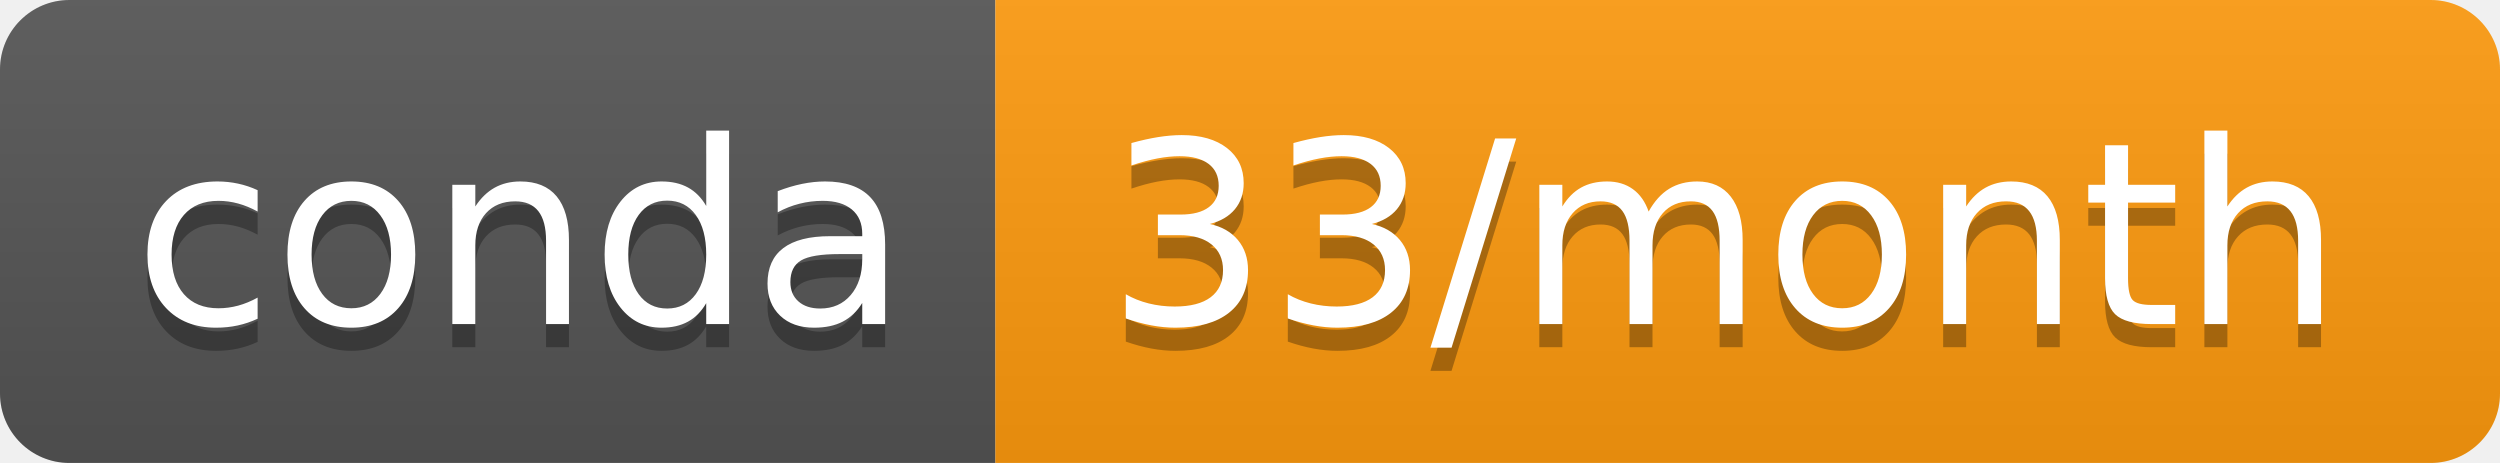
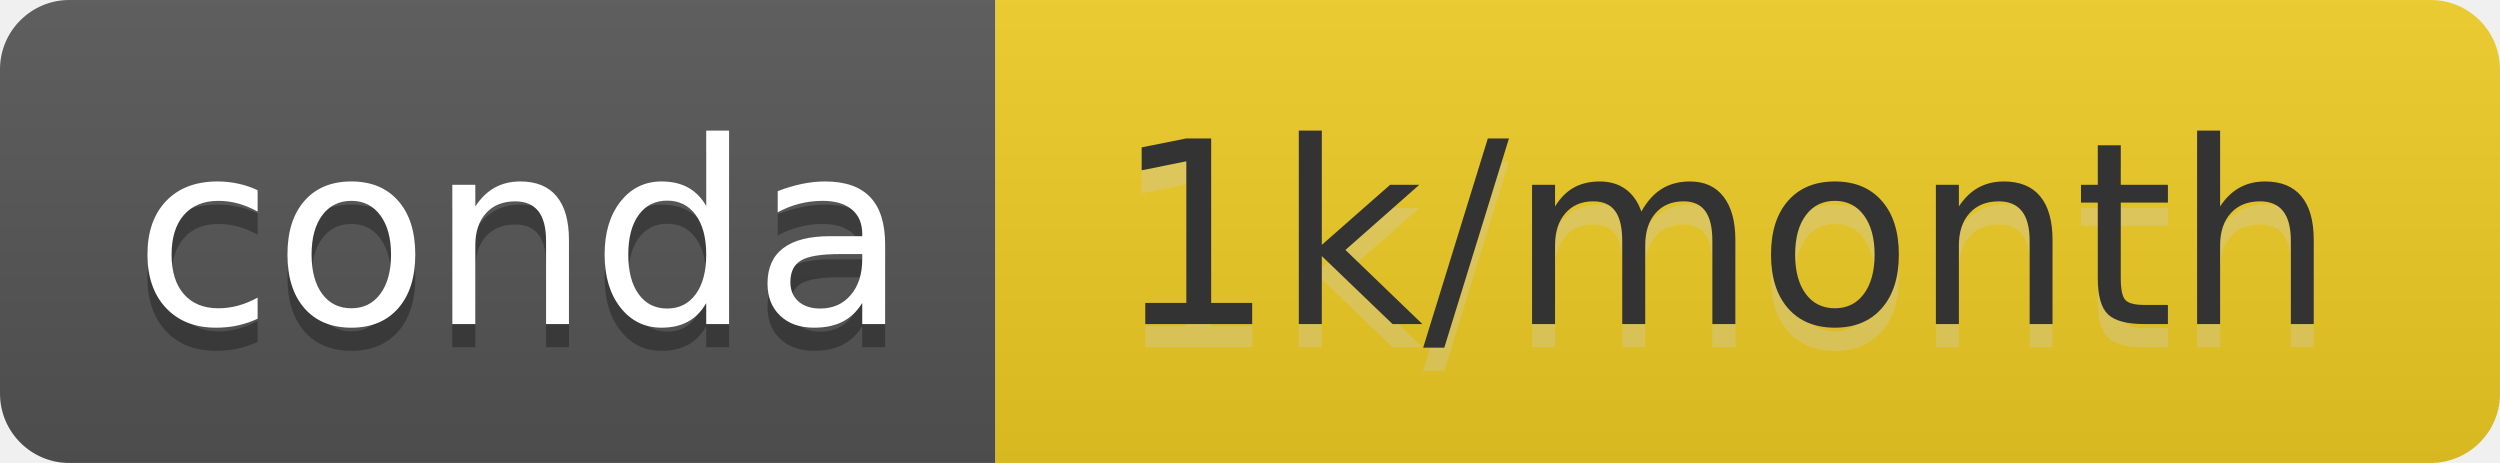
- <svg xmlns="http://www.w3.org/2000/svg" width="108" height="20" role="img" aria-label="conda: 33/month">
+ <svg xmlns="http://www.w3.org/2000/svg" width="108" height="20" role="img" aria-label="conda: 1k/month">
  <linearGradient id="s" x2="0" y2="100%">
    <stop offset="0" stop-color="#bbb" stop-opacity=".1" />
    <stop offset="1" stop-opacity=".1" />
  </linearGradient>
  <clipPath id="r">
    <rect width="108" height="20" rx="3" fill="#fff" />
  </clipPath>
  <g clip-path="url(#r)">
    <rect width="43" height="20" fill="#555" />
-     <rect x="43" width="65" height="20" fill="#ff9b0e" />
+     <rect x="43" width="65" height="20" fill="#f0cd24" />
    <rect width="108" height="20" fill="url(#s)" />
  </g>
  <g fill="#fff" text-anchor="middle" font-family="Verdana,Geneva,DejaVu Sans,sans-serif" text-rendering="geometricPrecision" font-size="110">
    <text aria-hidden="true" x="225" y="150" fill="#010101" fill-opacity=".3" transform="scale(.1)" textLength="330">conda</text>
    <text x="225" y="140" transform="scale(.1)" fill="#fff" textLength="330">conda</text>
-     <text aria-hidden="true" x="745" y="150" fill="#010101" fill-opacity=".3" transform="scale(.1)" textLength="550">33/month</text>
-     <text x="745" y="140" transform="scale(.1)" fill="#fff" textLength="550">33/month</text>
+     <text aria-hidden="true" x="745" y="150" fill="#ccc" fill-opacity=".3" transform="scale(.1)" textLength="550">1k/month</text>
+     <text x="745" y="140" transform="scale(.1)" fill="#333" textLength="550">1k/month</text>
  </g>
</svg>
